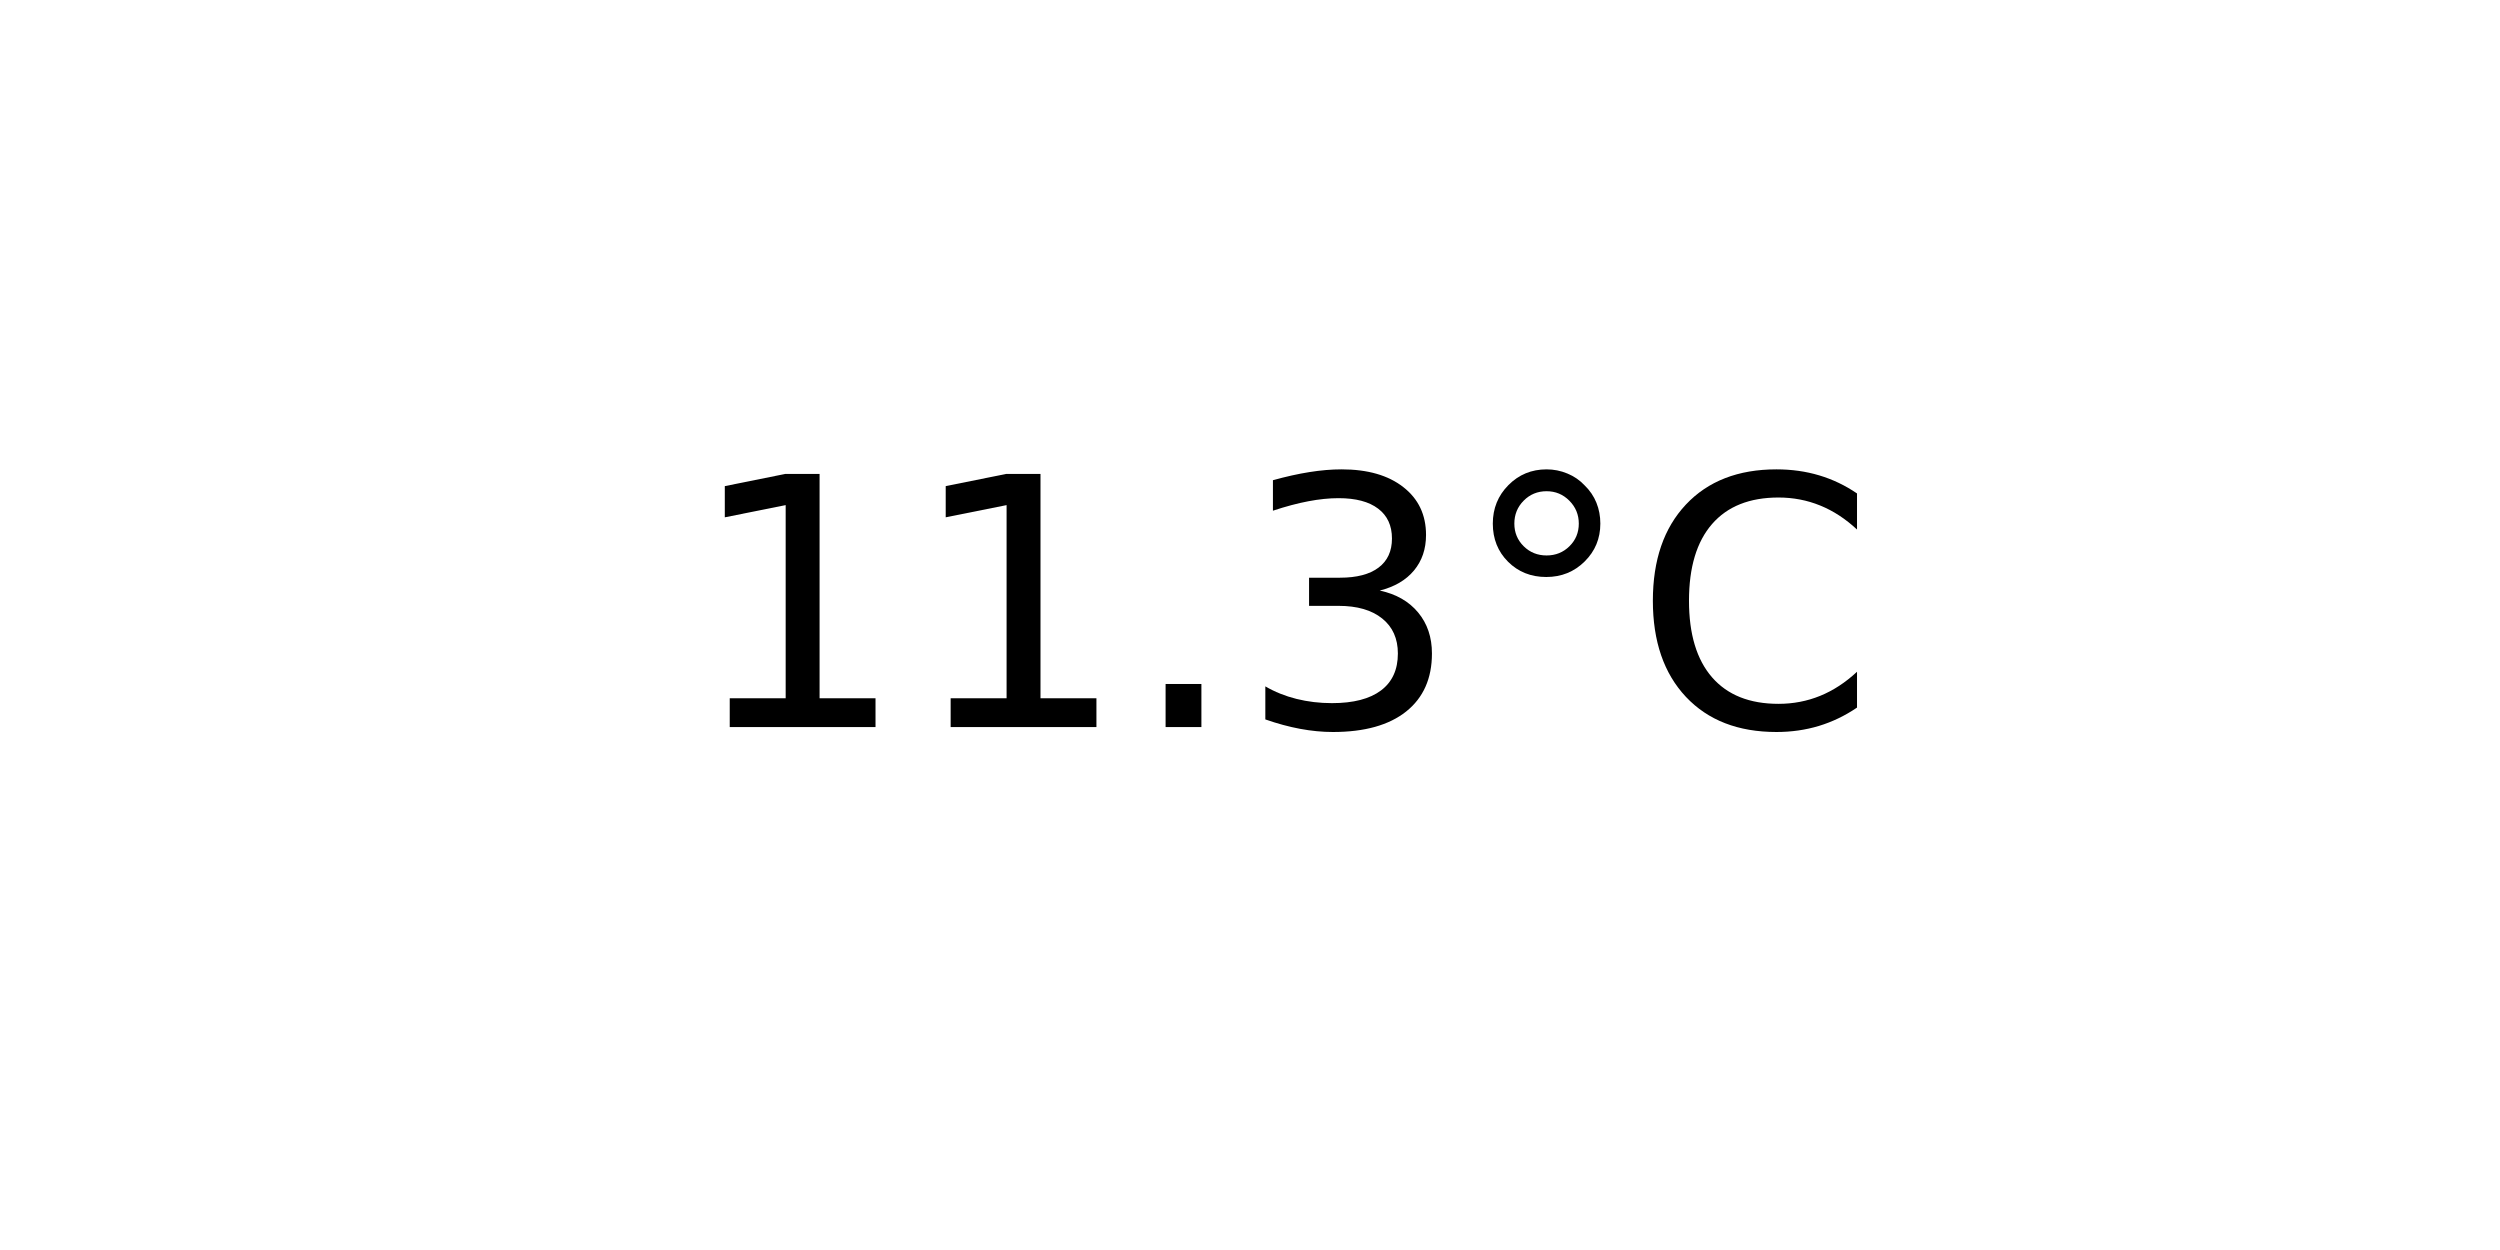
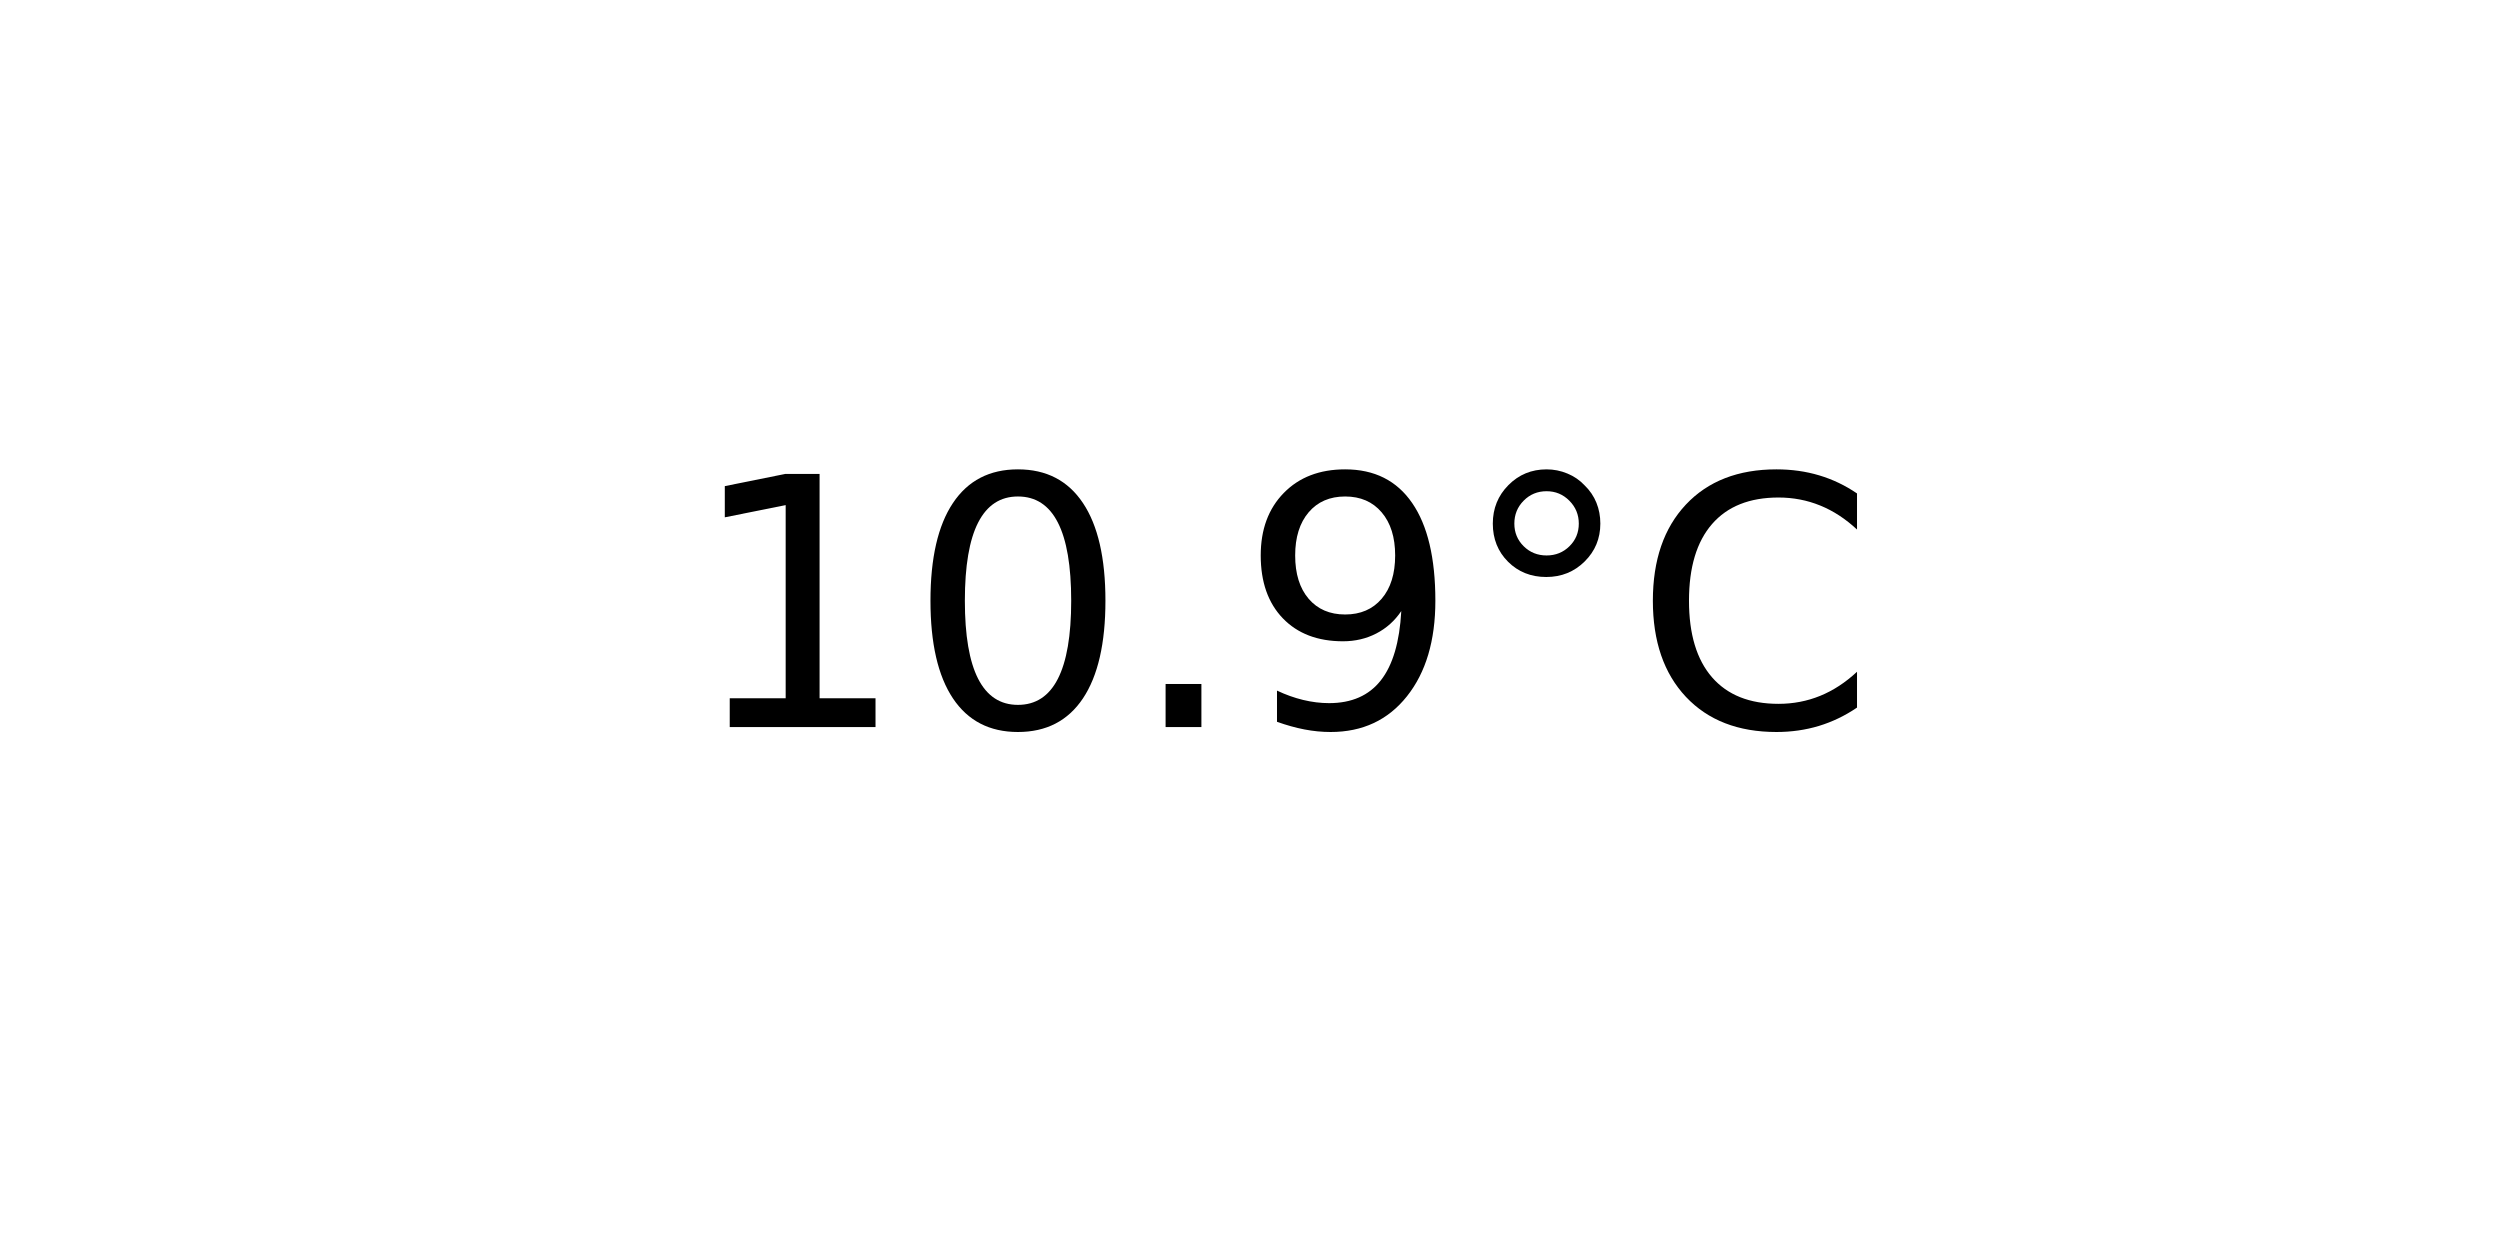
<svg xmlns="http://www.w3.org/2000/svg" xmlns:xlink="http://www.w3.org/1999/xlink" width="72pt" height="36pt" viewBox="0 0 72 36" version="1.1">
  <defs>
    <style type="text/css">*{stroke-linejoin: round; stroke-linecap: butt}</style>
  </defs>
  <g id="figure_1">
    <g id="axes_1">
      <g id="text_1">
        <g transform="translate(19.77578 20.93937) scale(0.1 -0.1)">
          <defs>
            <path id="DejaVuSans-31" d="M 794 531  L 1825 531  L 1825 4091  L 703 3866  L 703 4441  L 1819 4666  L 2450 4666  L 2450 531  L 3481 531  L 3481 0  L 794 0  L 794 531  z " transform="scale(0.015625)" />
+             <path id="DejaVuSans-30" d="M 2034 4250  Q 1547 4250 1301 3770  Q 1056 3291 1056 2328  Q 1056 1369 1301 889  Q 1547 409 2034 409  Q 2525 409 2770 889  Q 3016 1369 3016 2328  Q 3016 3291 2770 3770  Q 2525 4250 2034 4250  z M 2034 4750  Q 2819 4750 3233 4129  Q 3647 3509 3647 2328  Q 3647 1150 3233 529  Q 2819 -91 2034 -91  Q 1250 -91 836 529  Q 422 1150 422 2328  Q 422 3509 836 4129  Q 1250 4750 2034 4750  z " transform="scale(0.015625)" />
            <path id="DejaVuSans-2e" d="M 684 794  L 1344 794  L 1344 0  L 684 0  L 684 794  z " transform="scale(0.015625)" />
-             <path id="DejaVuSans-33" d="M 2597 2516  Q 3050 2419 3304 2112  Q 3559 1806 3559 1356  Q 3559 666 3084 287  Q 2609 -91 1734 -91  Q 1441 -91 1130 -33  Q 819 25 488 141  L 488 750  Q 750 597 1062 519  Q 1375 441 1716 441  Q 2309 441 2620 675  Q 2931 909 2931 1356  Q 2931 1769 2642 2001  Q 2353 2234 1838 2234  L 1294 2234  L 1294 2753  L 1863 2753  Q 2328 2753 2575 2939  Q 2822 3125 2822 3475  Q 2822 3834 2567 4026  Q 2313 4219 1838 4219  Q 1578 4219 1281 4162  Q 984 4106 628 3988  L 628 4550  Q 988 4650 1302 4700  Q 1616 4750 1894 4750  Q 2613 4750 3031 4423  Q 3450 4097 3450 3541  Q 3450 3153 3228 2886  Q 3006 2619 2597 2516  z " transform="scale(0.015625)" />
+             <path id="DejaVuSans-39" d="M 703 97  L 703 672  Q 941 559 1184 500  Q 1428 441 1663 441  Q 2288 441 2617 861  Q 2947 1281 2994 2138  Q 2813 1869 2534 1725  Q 2256 1581 1919 1581  Q 1219 1581 811 2004  Q 403 2428 403 3163  Q 403 3881 828 4315  Q 1253 4750 1959 4750  Q 2769 4750 3195 4129  Q 3622 3509 3622 2328  Q 3622 1225 3098 567  Q 2575 -91 1691 -91  Q 1453 -91 1209 -44  Q 966 3 703 97  z M 1959 2075  Q 2384 2075 2632 2365  Q 2881 2656 2881 3163  Q 2881 3666 2632 3958  Q 2384 4250 1959 4250  Q 1534 4250 1286 3958  Q 1038 3666 1038 3163  Q 1038 2656 1286 2365  Q 1534 2075 1959 2075  z " transform="scale(0.015625)" />
            <path id="DejaVuSans-b0" d="M 1600 4347  Q 1350 4347 1178 4173  Q 1006 4000 1006 3750  Q 1006 3503 1178 3333  Q 1350 3163 1600 3163  Q 1850 3163 2022 3333  Q 2194 3503 2194 3750  Q 2194 3997 2020 4172  Q 1847 4347 1600 4347  z M 1600 4750  Q 1800 4750 1984 4673  Q 2169 4597 2303 4453  Q 2447 4313 2519 4134  Q 2591 3956 2591 3750  Q 2591 3338 2302 3052  Q 2013 2766 1594 2766  Q 1172 2766 890 3047  Q 609 3328 609 3750  Q 609 4169 896 4459  Q 1184 4750 1600 4750  z " transform="scale(0.015625)" />
            <path id="DejaVuSans-43" d="M 4122 4306  L 4122 3641  Q 3803 3938 3442 4084  Q 3081 4231 2675 4231  Q 1875 4231 1450 3742  Q 1025 3253 1025 2328  Q 1025 1406 1450 917  Q 1875 428 2675 428  Q 3081 428 3442 575  Q 3803 722 4122 1019  L 4122 359  Q 3791 134 3420 21  Q 3050 -91 2638 -91  Q 1578 -91 968 557  Q 359 1206 359 2328  Q 359 3453 968 4101  Q 1578 4750 2638 4750  Q 3056 4750 3426 4639  Q 3797 4528 4122 4306  z " transform="scale(0.015625)" />
          </defs>
          <use xlink:href="#DejaVuSans-31" />
-           <use xlink:href="#DejaVuSans-31" x="63.623" />
+           <use xlink:href="#DejaVuSans-30" x="63.623" />
          <use xlink:href="#DejaVuSans-2e" x="127.246" />
-           <use xlink:href="#DejaVuSans-33" x="159.033" />
+           <use xlink:href="#DejaVuSans-39" x="159.033" />
          <use xlink:href="#DejaVuSans-b0" x="222.656" />
          <use xlink:href="#DejaVuSans-43" x="272.656" />
        </g>
      </g>
    </g>
  </g>
</svg>
